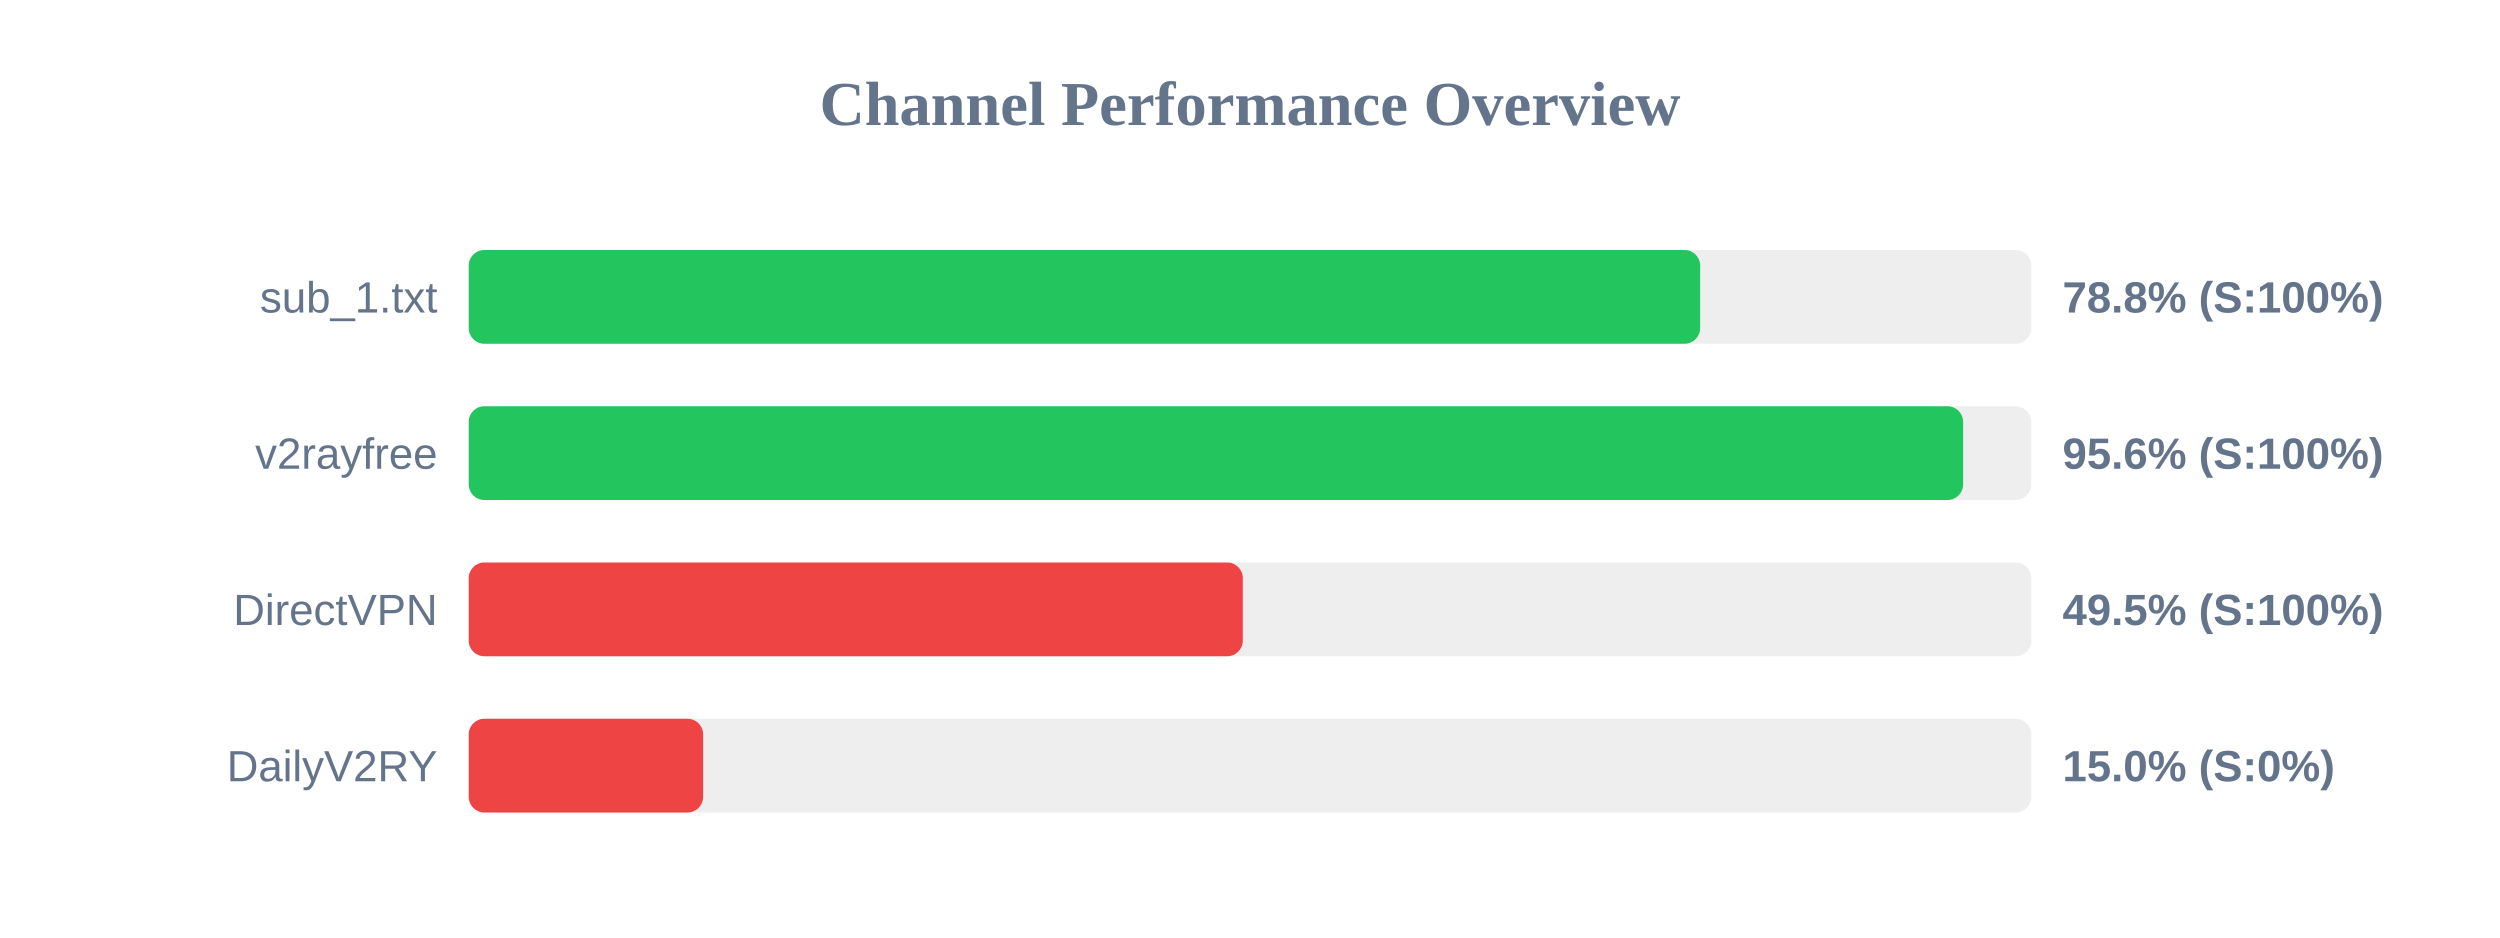
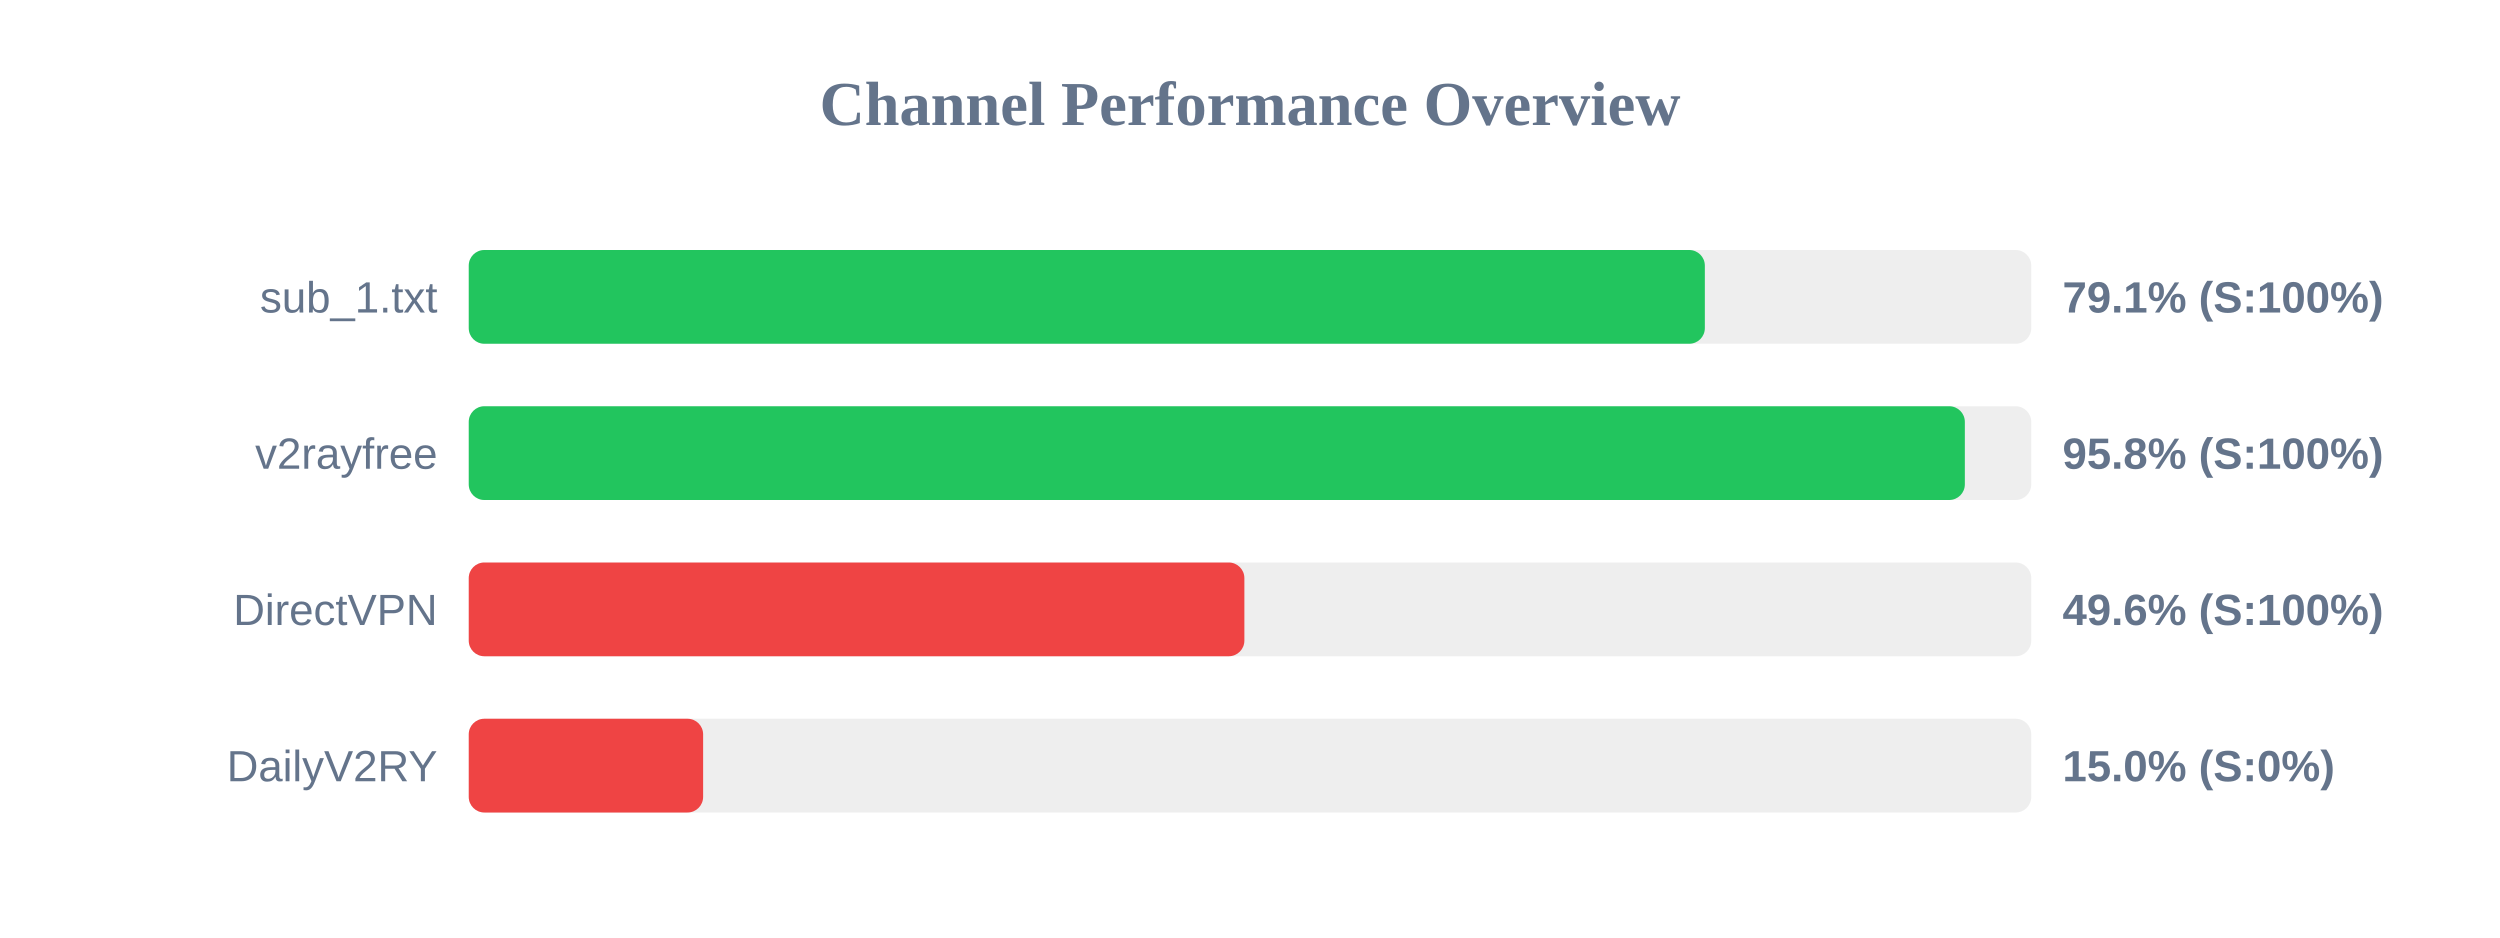
<svg xmlns="http://www.w3.org/2000/svg" width="800" height="300" version="1.1">
  <style>
        .row { font: 14px Arial; fill: #64748b; }
        .score { font: bold 14px Arial; fill: #64748b; }
    </style>
  <text x="400" y="40" text-anchor="middle" font-size="20px" font-weight="bold" fill="#64748b">Channel Performance Overview</text>
  <rect x="150" y="80" width="500" height="30" fill="#eee" rx="5" />
-   <rect x="150" y="80" width="394.05" height="30" fill="#22c55e" rx="5" />
+   <rect x="150" y="80" width="395.55" height="30" fill="#22c55e" rx="5" />
  <text x="140" y="100" text-anchor="end" class="row">sub_1.txt</text>
-   <text x="660" y="100" text-anchor="start" class="score">78.8% (S:100%)</text>
+   <text x="660" y="100" text-anchor="start" class="score">79.1% (S:100%)</text>
  <rect x="150" y="130" width="500" height="30" fill="#eee" rx="5" />
-   <rect x="150" y="130" width="478.2" height="30" fill="#22c55e" rx="5" />
+   <rect x="150" y="130" width="478.75" height="30" fill="#22c55e" rx="5" />
  <text x="140" y="150" text-anchor="end" class="row">v2rayfree</text>
-   <text x="660" y="150" text-anchor="start" class="score">95.6% (S:100%)</text>
+   <text x="660" y="150" text-anchor="start" class="score">95.8% (S:100%)</text>
  <rect x="150" y="180" width="500" height="30" fill="#eee" rx="5" />
-   <rect x="150" y="180" width="247.7" height="30" fill="#ef4444" rx="5" />
+   <rect x="150" y="180" width="248.2" height="30" fill="#ef4444" rx="5" />
  <text x="140" y="200" text-anchor="end" class="row">DirectVPN</text>
-   <text x="660" y="200" text-anchor="start" class="score">49.5% (S:100%)</text>
+   <text x="660" y="200" text-anchor="start" class="score">49.6% (S:100%)</text>
  <rect x="150" y="230" width="500" height="30" fill="#eee" rx="5" />
  <rect x="150" y="230" width="75.0" height="30" fill="#ef4444" rx="5" />
  <text x="140" y="250" text-anchor="end" class="row">DailyV2RY</text>
  <text x="660" y="250" text-anchor="start" class="score">15.0% (S:0%)</text>
</svg>
